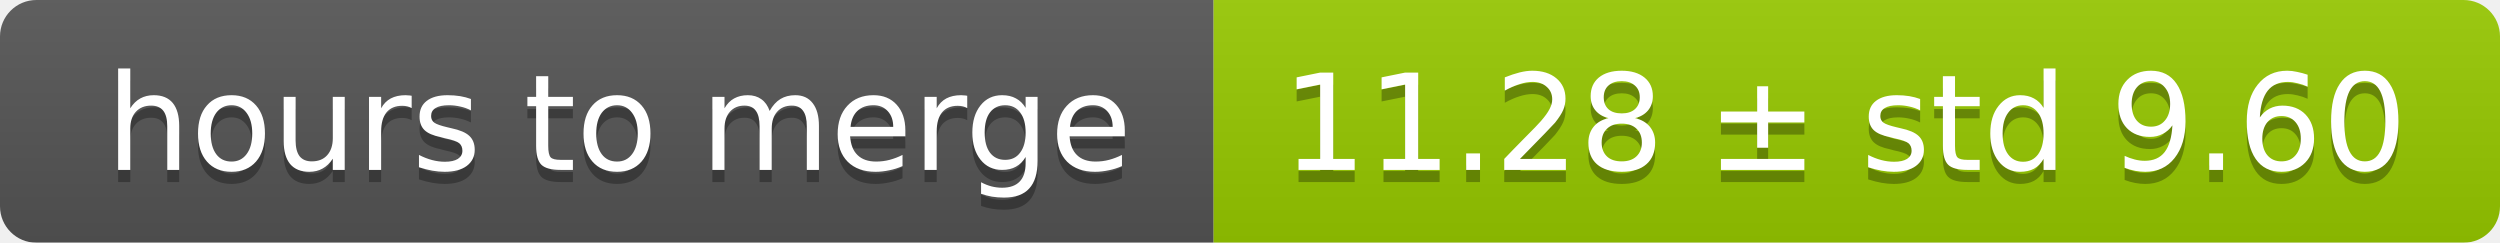
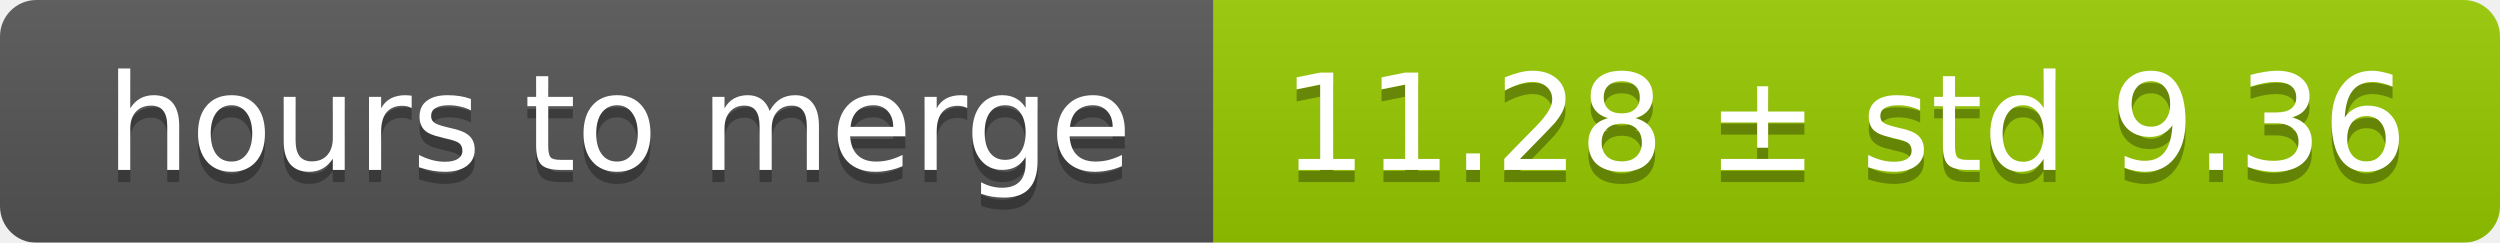
<svg xmlns="http://www.w3.org/2000/svg" width="206" height="20">
  <linearGradient id="smooth" x2="0" y2="100%">
    <stop offset="0" stop-color="#bbb" stop-opacity=".1" />
    <stop offset="1" stop-opacity=".1" />
  </linearGradient>
  <mask id="round">
    <rect width="206" height="20" rx="3" fill="#fff" />
  </mask>
  <g mask="url(#round)">
    <rect width="100" height="20" fill="#555" />
    <rect x="100" width="106" height="20" fill="#97ca00" />
    <rect width="206" height="20" fill="url(#smooth)" />
  </g>
  <g fill="#fff" text-anchor="middle" font-family="DejaVu Sans,Verdana,Geneva,sans-serif" font-size="11">
    <text x="51" y="15" fill="#010101" fill-opacity=".3">hours to merge</text>
    <text x="51" y="14">hours to merge</text>
-     <text x="152" y="15" fill="#010101" fill-opacity=".3">11.28 ± std 9.60</text>
-     <text x="152" y="14">11.28 ± std 9.60</text>
+     <text x="152" y="15" fill="#010101" fill-opacity=".3">11.28 ± std 9.36</text>
+     <text x="152" y="14">11.28 ± std 9.36</text>
  </g>
</svg>
